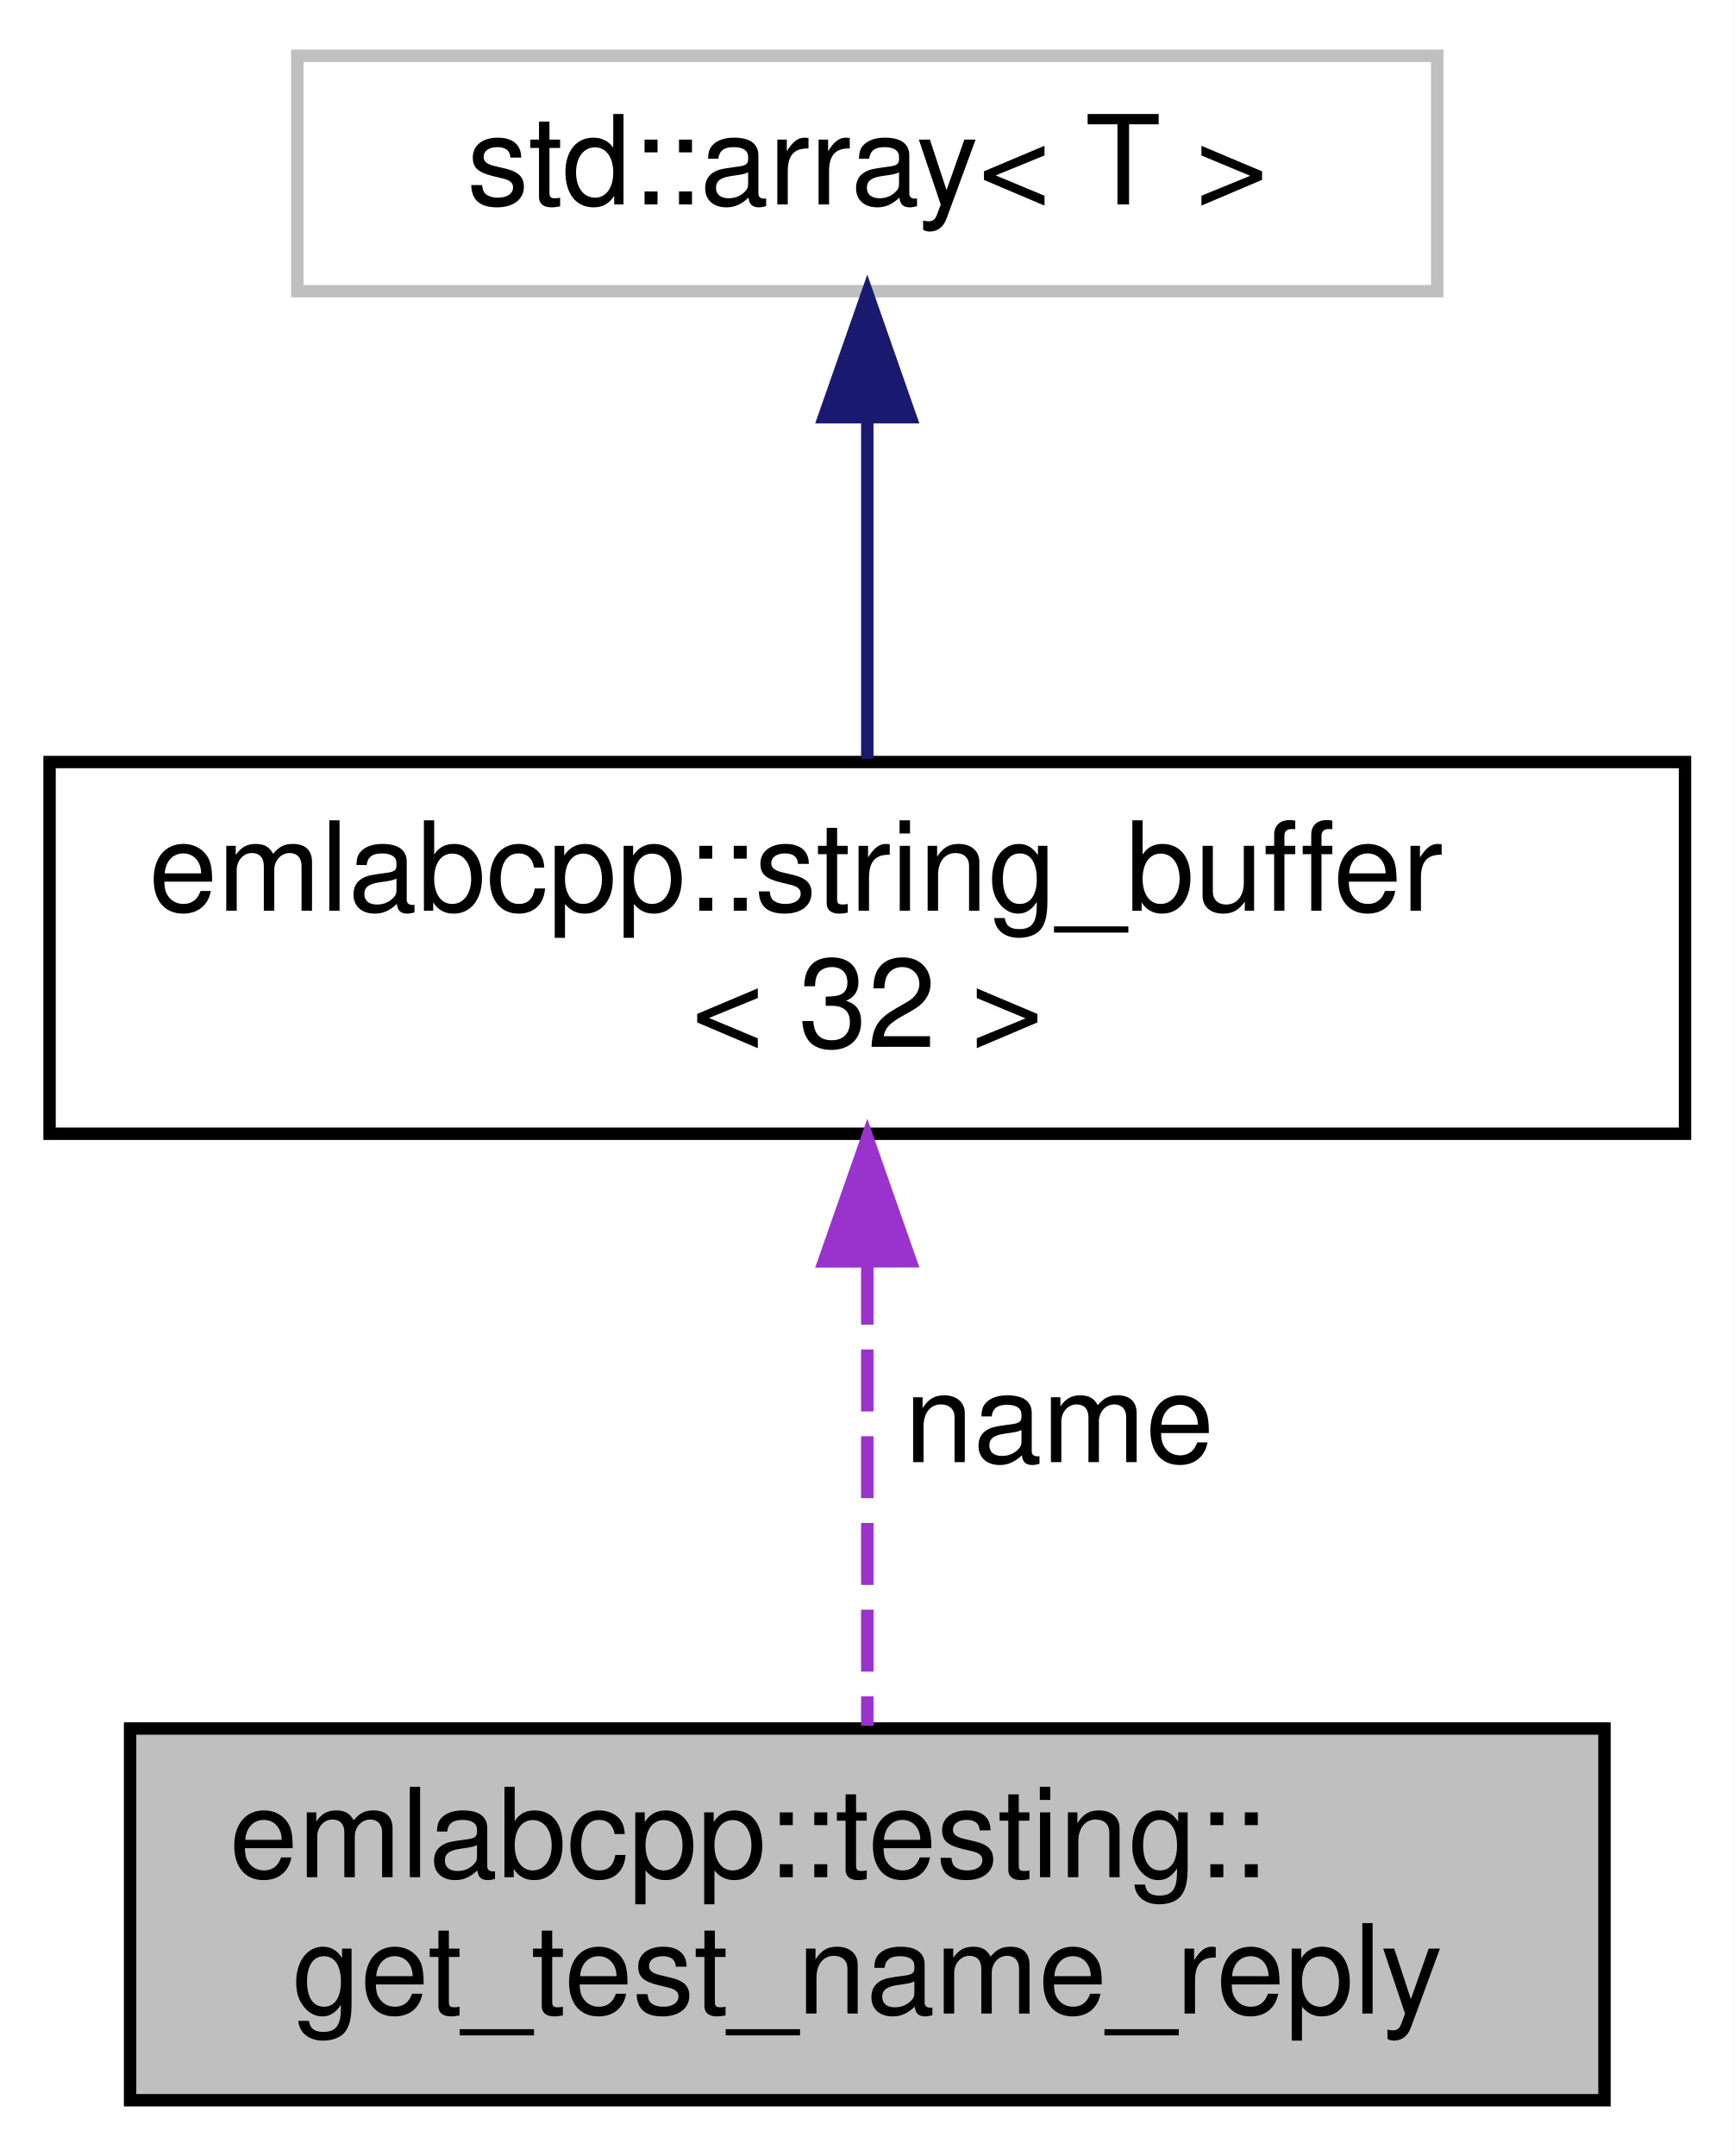
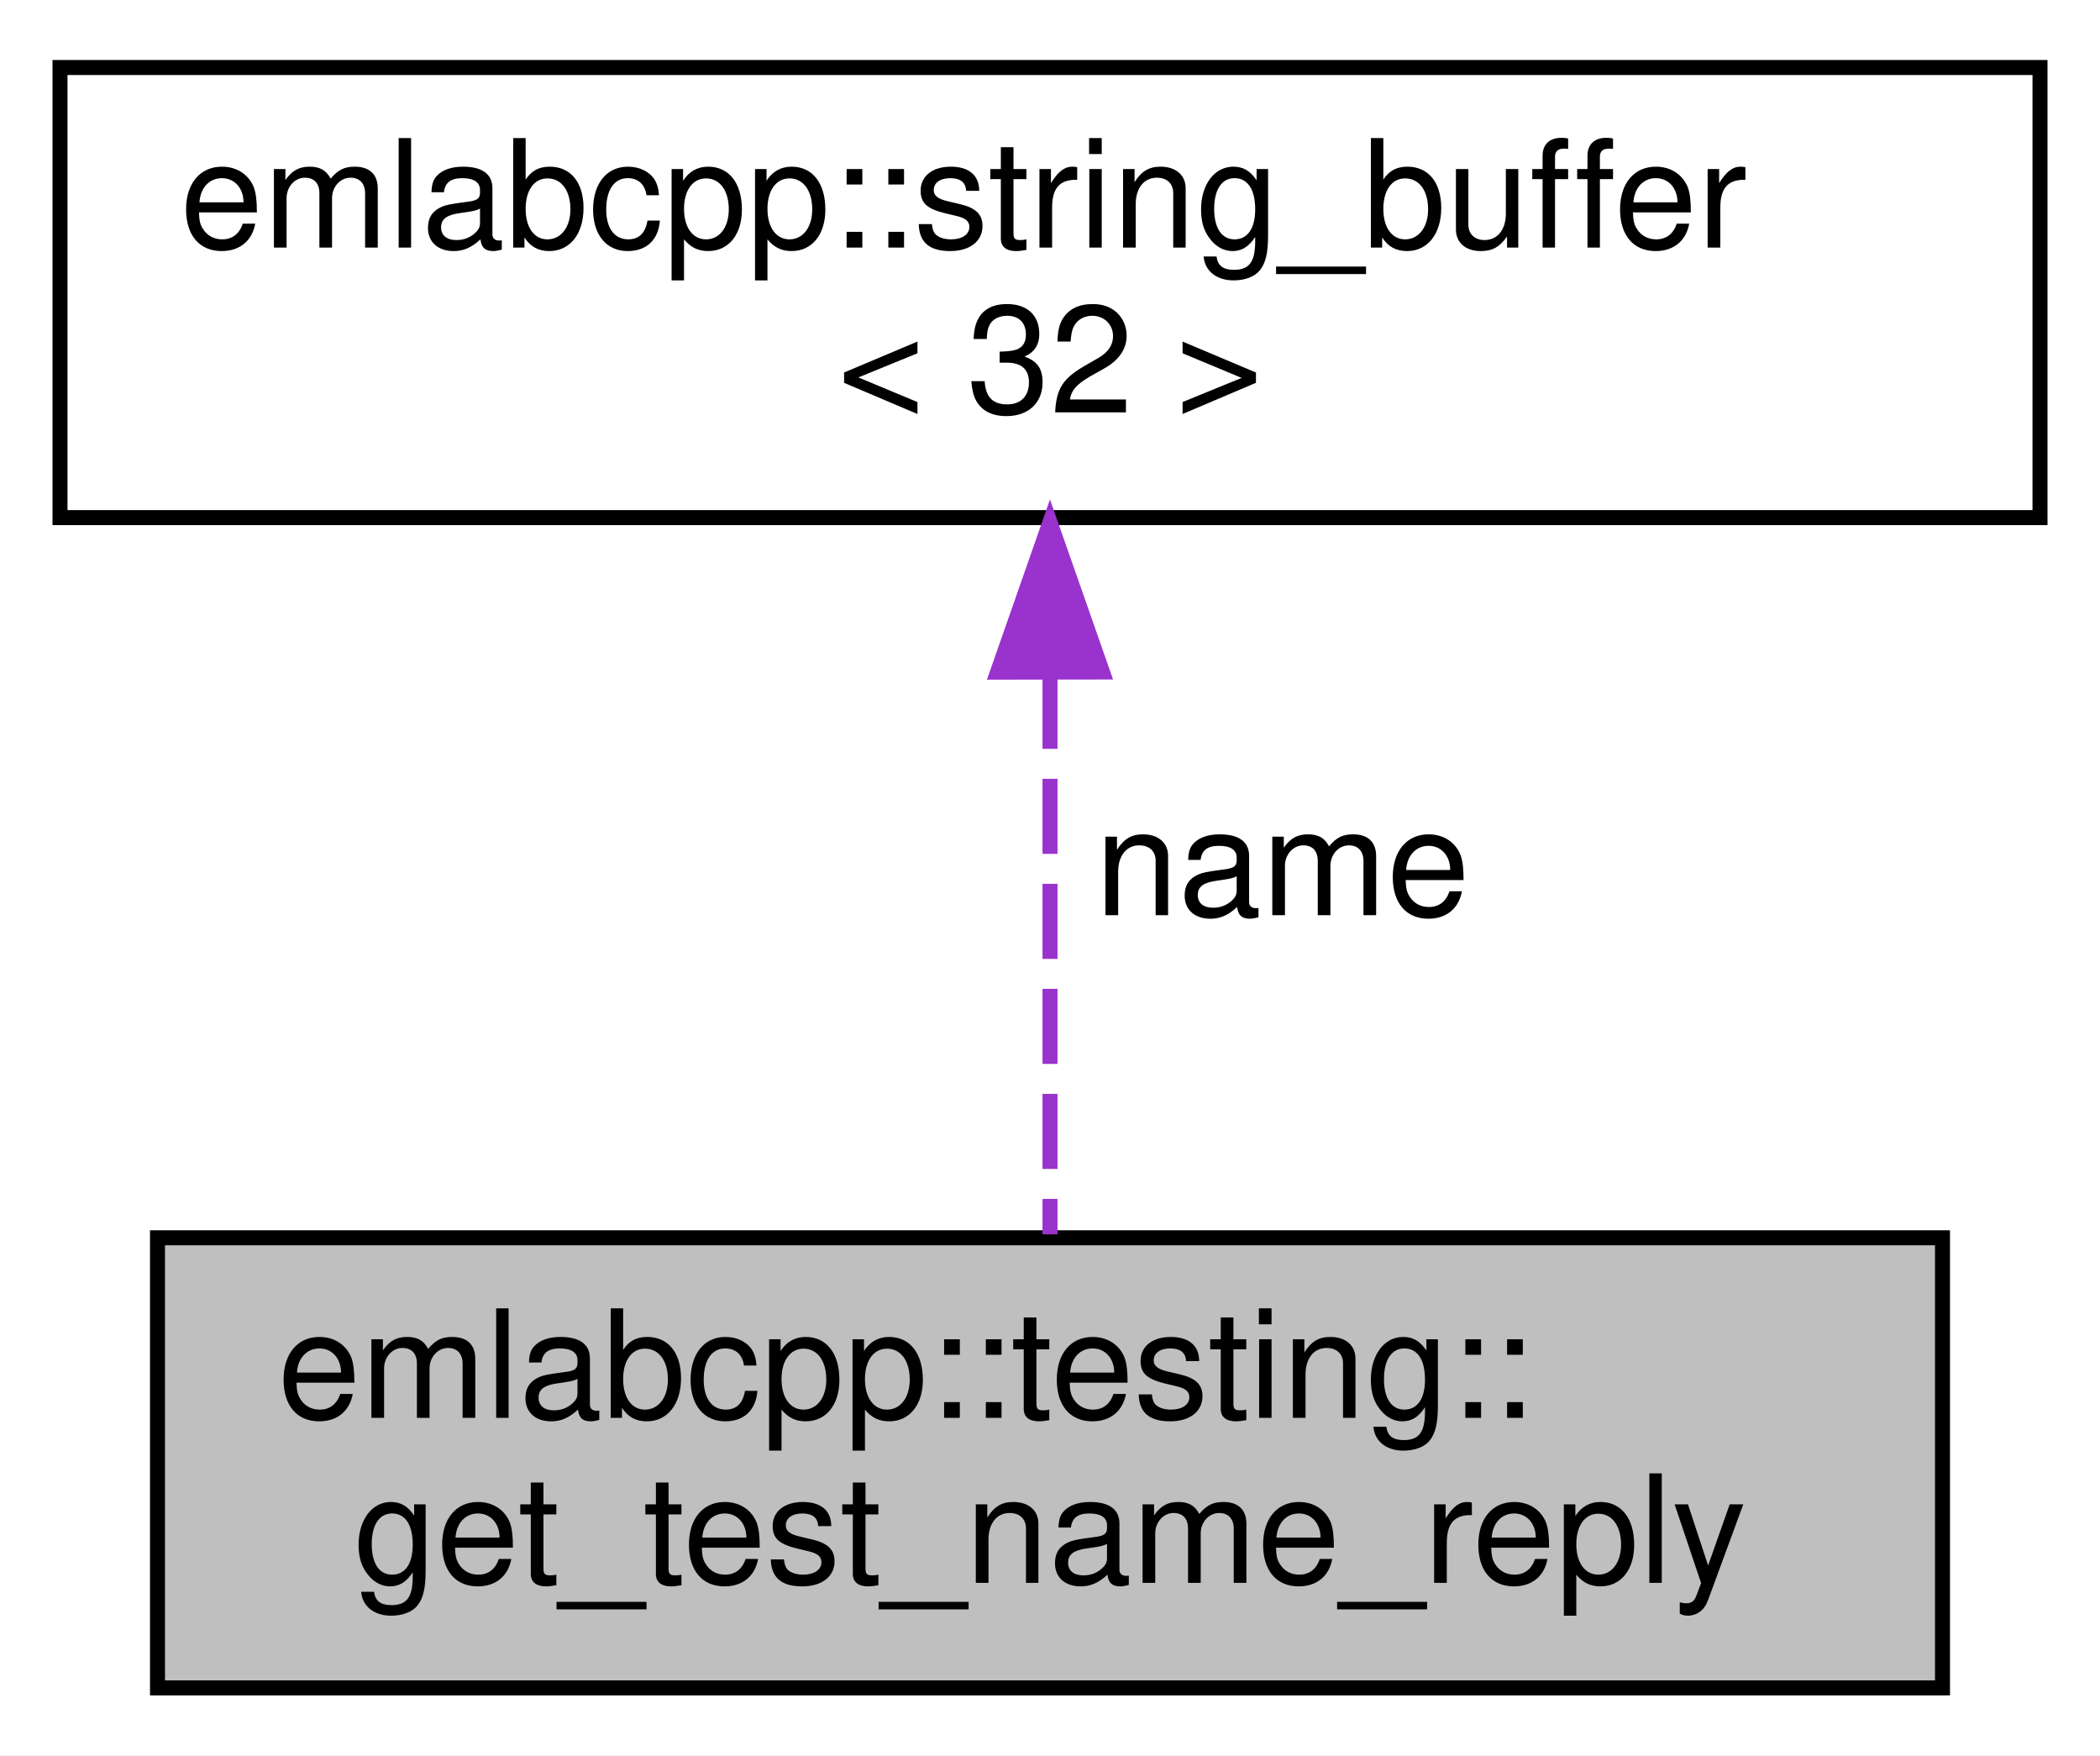
- <svg xmlns="http://www.w3.org/2000/svg" xmlns:xlink="http://www.w3.org/1999/xlink" width="140pt" height="174pt" viewBox="0.00 0.00 140.00 174.00">
-   <g id="graph0" class="graph" transform="scale(1 1) rotate(0) translate(4 170)">
-     <polygon fill="white" stroke="transparent" points="-4,4 -4,-170 136,-170 136,4 -4,4" />
+ <svg xmlns="http://www.w3.org/2000/svg" xmlns:xlink="http://www.w3.org/1999/xlink" width="140pt" height="117pt" viewBox="0.00 0.00 140.00 117.00">
+   <g id="graph0" class="graph" transform="scale(1 1) rotate(0) translate(4 113)">
+     <polygon fill="white" stroke="transparent" points="-4,4 -4,-113 136,-113 136,4 -4,4" />
    <g id="node1" class="node">
      <g id="a_node1">
        <a xlink:title=" ">
          <polygon fill="#bfbfbf" stroke="black" points="6.5,-0.5 6.5,-30.5 125.5,-30.5 125.5,-0.5 6.5,-0.5" />
          <text text-anchor="start" x="14.5" y="-18.5" font-family="Helvetica,sans-Serif" font-size="10.00">emlabcpp::testing::</text>
          <text text-anchor="middle" x="66" y="-7.5" font-family="Helvetica,sans-Serif" font-size="10.00">get_test_name_reply</text>
        </a>
      </g>
    </g>
    <g id="node2" class="node">
      <g id="a_node2">
        <a xlink:href="structemlabcpp_1_1string__buffer.html" target="_top" xlink:title=" ">
          <polygon fill="white" stroke="black" points="0,-78.5 0,-108.5 132,-108.5 132,-78.5 0,-78.5" />
          <text text-anchor="start" x="8" y="-96.5" font-family="Helvetica,sans-Serif" font-size="10.00">emlabcpp::string_buffer</text>
          <text text-anchor="middle" x="66" y="-85.5" font-family="Helvetica,sans-Serif" font-size="10.00">&lt; 32 &gt;</text>
        </a>
      </g>
    </g>
    <g id="edge1" class="edge">
      <path fill="none" stroke="#9a32cd" stroke-dasharray="5,2" d="M66,-68.09C66,-55.76 66,-41.22 66,-30.73" />
      <polygon fill="#9a32cd" stroke="#9a32cd" points="62.5,-68.2 66,-78.2 69.5,-68.21 62.5,-68.2" />
      <text text-anchor="middle" x="81.5" y="-52" font-family="Helvetica,sans-Serif" font-size="10.00"> name</text>
    </g>
-     <g id="node3" class="node">
-       <g id="a_node3">
-         <a xlink:title=" ">
-           <polygon fill="white" stroke="#bfbfbf" points="20,-146.5 20,-165.5 112,-165.5 112,-146.5 20,-146.5" />
-           <text text-anchor="middle" x="66" y="-153.5" font-family="Helvetica,sans-Serif" font-size="10.00">std::array&lt; T &gt;</text>
-         </a>
-       </g>
-     </g>
-     <g id="edge2" class="edge">
-       <path fill="none" stroke="midnightblue" d="M66,-136.22C66,-127.36 66,-116.96 66,-108.76" />
-       <polygon fill="midnightblue" stroke="midnightblue" points="62.5,-136.33 66,-146.33 69.5,-136.33 62.5,-136.33" />
-     </g>
  </g>
</svg>
